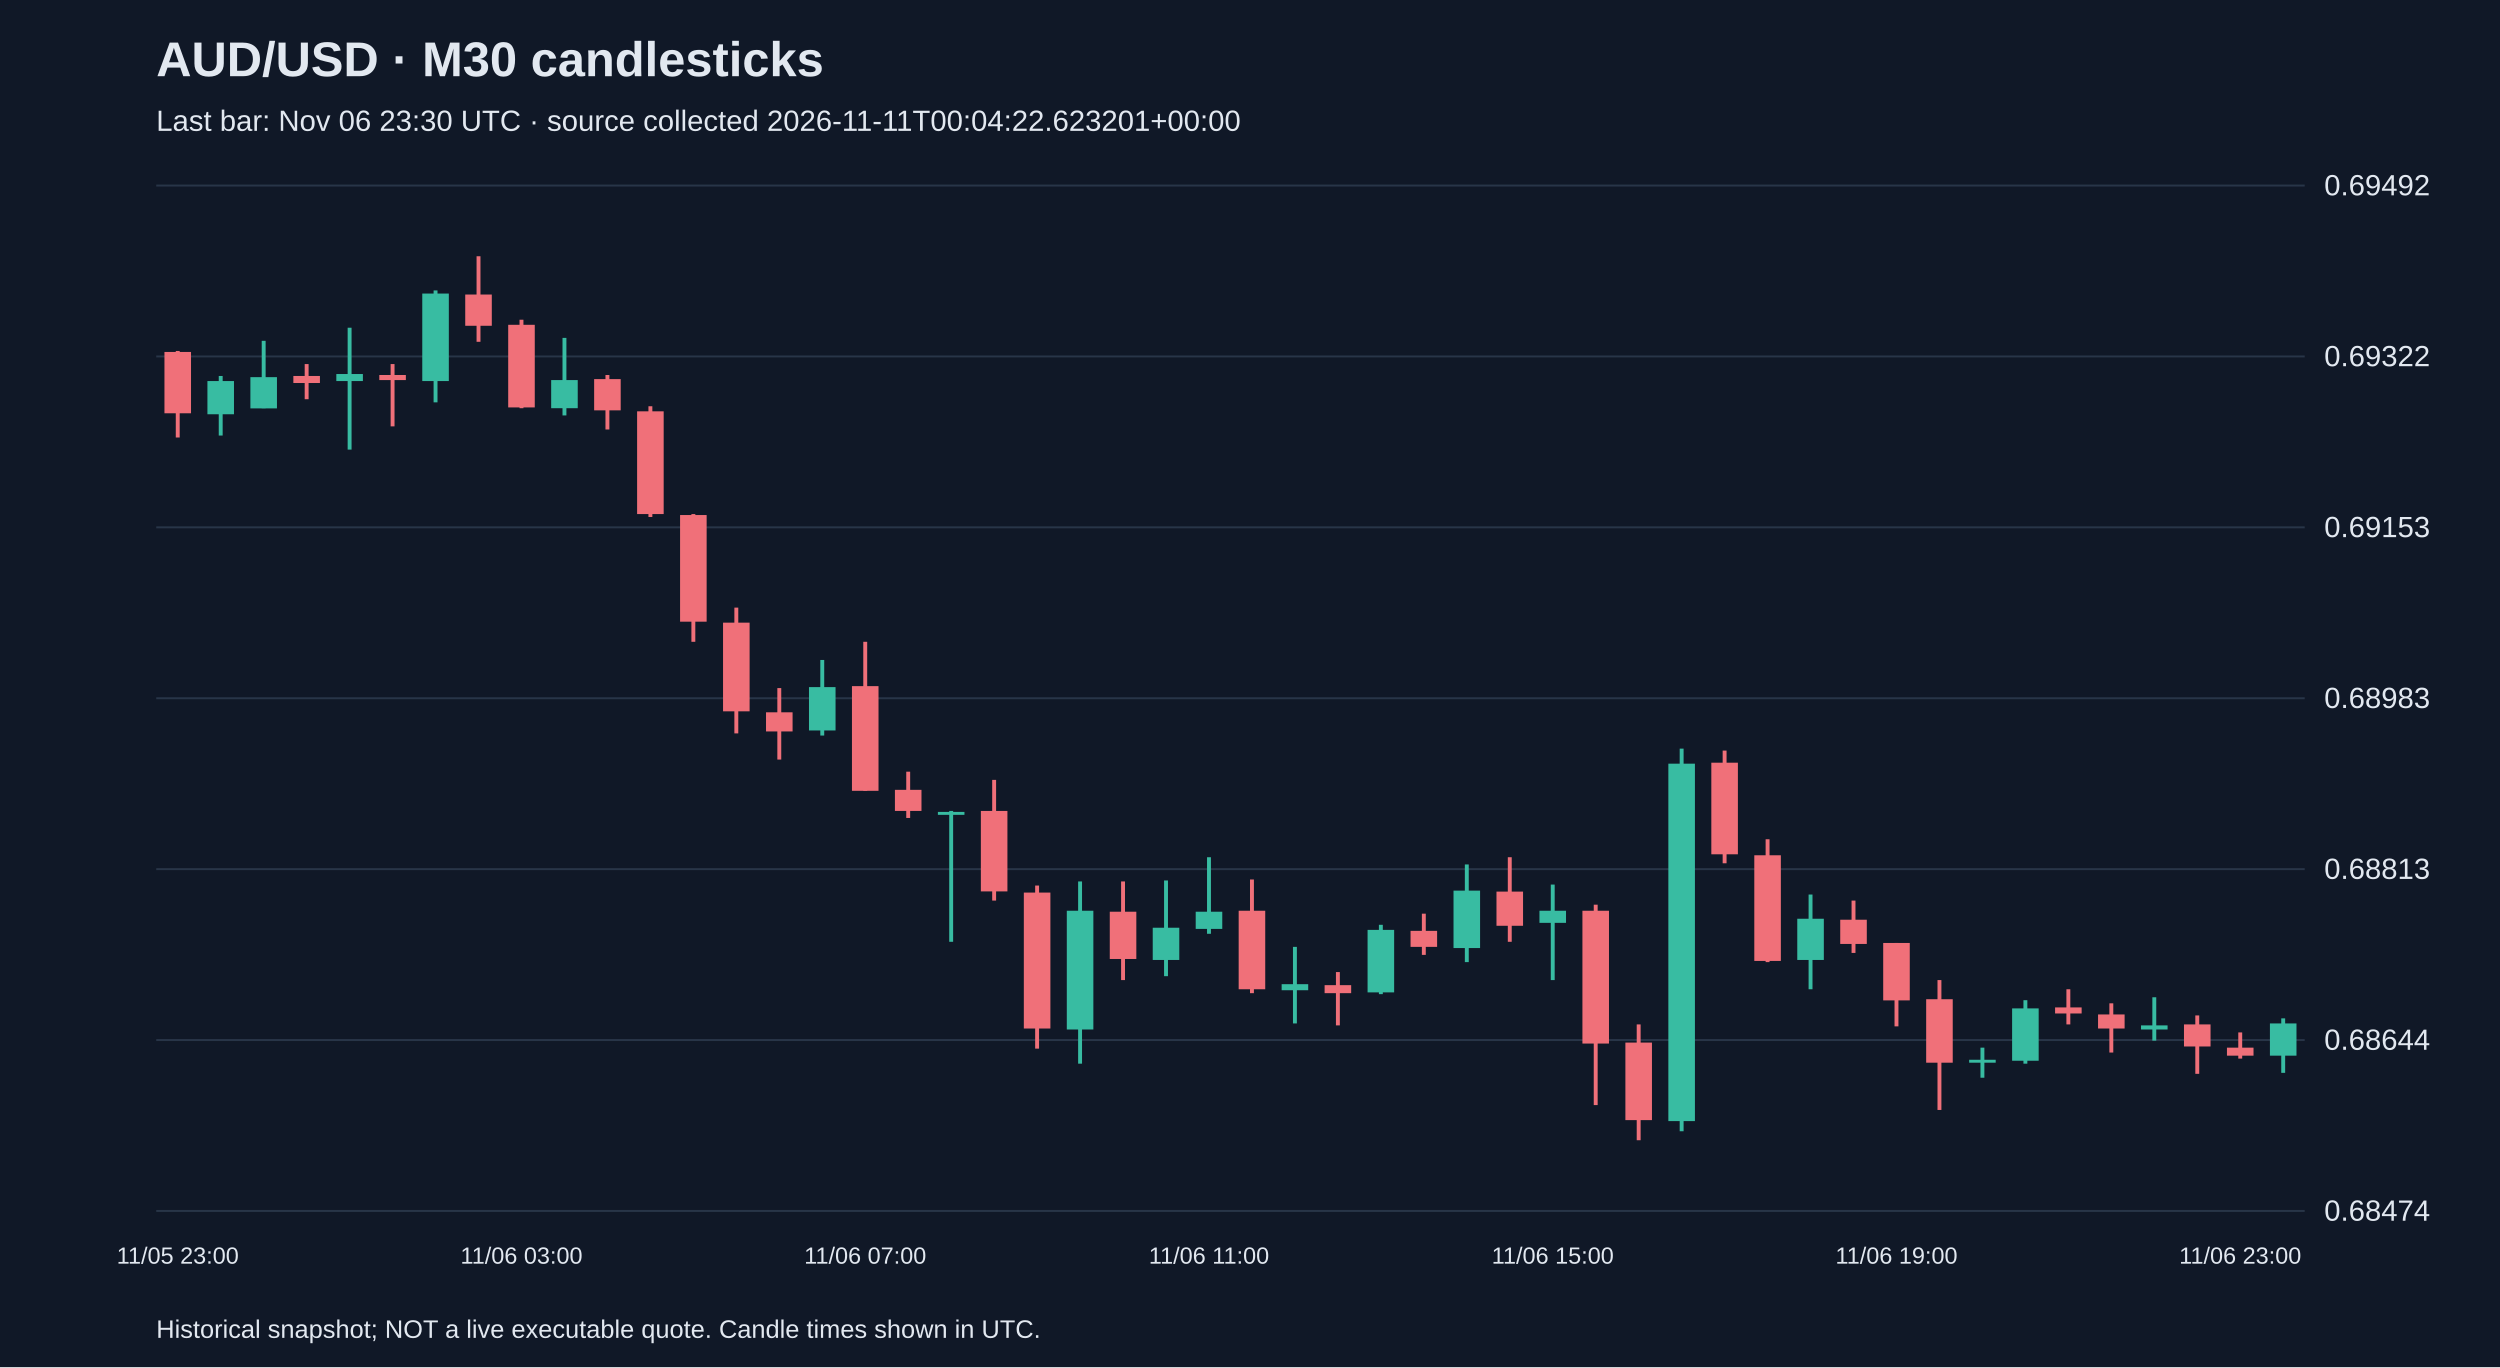
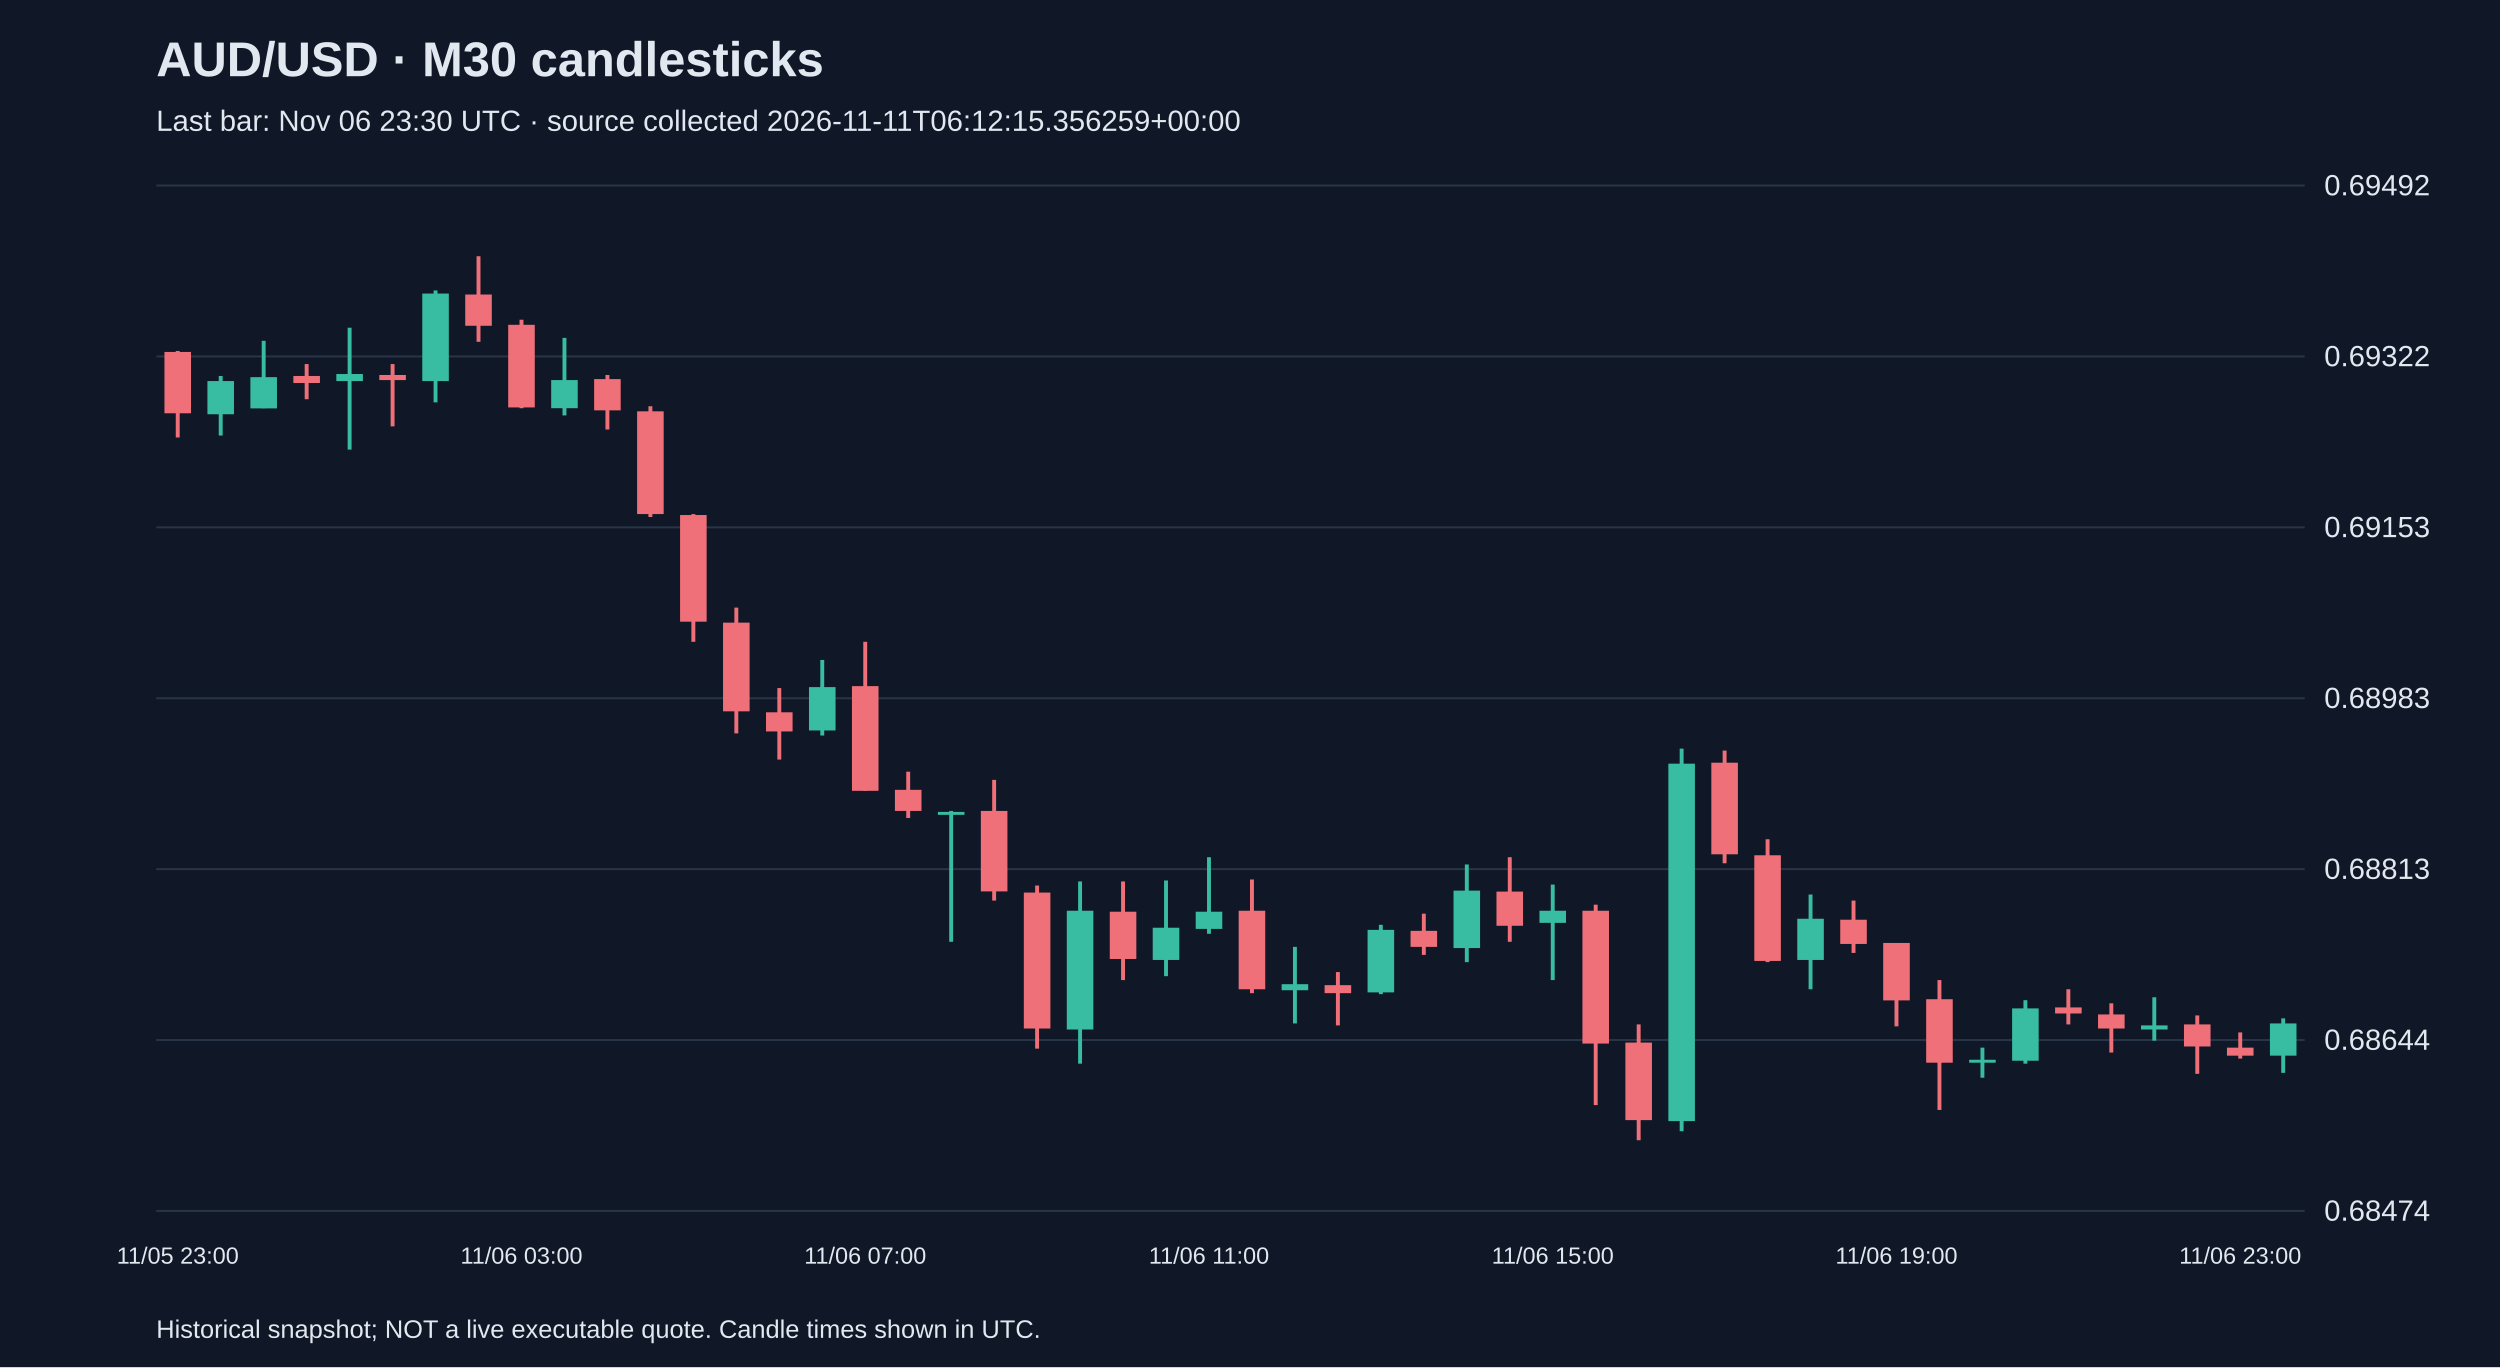
<svg xmlns="http://www.w3.org/2000/svg" viewBox="0 0 1280 700">
  <rect width="100%" height="100%" fill="#101827" />
  <style>text{font-family:Arial,sans-serif;fill:#e2e8f0}</style>
  <text x="80" y="39" font-size="25" font-weight="bold">AUD/USD · M30 candlesticks</text>
-   <text x="80" y="67" font-size="15" fill="#a6b1c5">Last bar: Nov 06 23:30 UTC · source collected 2026-11-11T00:04:22.623201+00:00</text>
+   <text x="80" y="67" font-size="15" fill="#a6b1c5">Last bar: Nov 06 23:30 UTC · source collected 2026-11-11T06:12:15.356259+00:00</text>
  <line x1="80" y1="620.0" x2="1180" y2="620.0" stroke="#283548" />
  <text x="1190" y="625.0" font-size="15">0.68474</text>
  <line x1="80" y1="532.5" x2="1180" y2="532.5" stroke="#283548" />
  <text x="1190" y="537.5" font-size="15">0.68644</text>
  <line x1="80" y1="445.0" x2="1180" y2="445.0" stroke="#283548" />
  <text x="1190" y="450.0" font-size="15">0.68813</text>
  <line x1="80" y1="357.5" x2="1180" y2="357.5" stroke="#283548" />
  <text x="1190" y="362.5" font-size="15">0.68983</text>
  <line x1="80" y1="270.0" x2="1180" y2="270.0" stroke="#283548" />
  <text x="1190" y="275.0" font-size="15">0.69153</text>
  <line x1="80" y1="182.5" x2="1180" y2="182.5" stroke="#283548" />
  <text x="1190" y="187.5" font-size="15">0.69322</text>
  <line x1="80" y1="95.0" x2="1180" y2="95.0" stroke="#283548" />
  <text x="1190" y="100.0" font-size="15">0.69492</text>
  <line x1="91.0" y1="179.7" x2="91.0" y2="224.0" stroke="#f07079" stroke-width="2" />
  <rect x="84.2" y="180.2" width="13.6" height="31.4" fill="#f07079" />
  <text x="91.0" y="647" text-anchor="middle" font-size="12">11/05 23:00</text>
  <line x1="113.0" y1="192.5" x2="113.0" y2="223.0" stroke="#38bca2" stroke-width="2" />
  <rect x="106.2" y="195.1" width="13.6" height="17.0" fill="#38bca2" />
  <line x1="135.0" y1="174.5" x2="135.0" y2="209.0" stroke="#38bca2" stroke-width="2" />
  <rect x="128.2" y="193.1" width="13.6" height="16.0" fill="#38bca2" />
  <line x1="157.0" y1="186.4" x2="157.0" y2="204.4" stroke="#f07079" stroke-width="2" />
  <rect x="150.2" y="192.5" width="13.6" height="3.6" fill="#f07079" />
  <line x1="179.0" y1="167.8" x2="179.0" y2="230.2" stroke="#38bca2" stroke-width="2" />
  <rect x="172.2" y="191.5" width="13.6" height="3.6" fill="#38bca2" />
  <line x1="201.0" y1="186.4" x2="201.0" y2="218.3" stroke="#f07079" stroke-width="2" />
  <rect x="194.2" y="192.0" width="13.6" height="2.6" fill="#f07079" />
  <line x1="223.0" y1="148.7" x2="223.0" y2="206.0" stroke="#38bca2" stroke-width="2" />
  <rect x="216.2" y="150.3" width="13.6" height="44.8" fill="#38bca2" />
  <line x1="245.0" y1="131.2" x2="245.0" y2="175.0" stroke="#f07079" stroke-width="2" />
  <rect x="238.2" y="150.8" width="13.6" height="16.0" fill="#f07079" />
  <line x1="267.0" y1="163.7" x2="267.0" y2="209.0" stroke="#f07079" stroke-width="2" />
  <rect x="260.2" y="166.3" width="13.6" height="42.3" fill="#f07079" />
  <text x="267.0" y="647" text-anchor="middle" font-size="12">11/06 03:00</text>
  <line x1="289.0" y1="173.0" x2="289.0" y2="212.7" stroke="#38bca2" stroke-width="2" />
  <rect x="282.2" y="194.6" width="13.6" height="14.4" fill="#38bca2" />
  <line x1="311.0" y1="192.0" x2="311.0" y2="219.9" stroke="#f07079" stroke-width="2" />
  <rect x="304.2" y="194.1" width="13.6" height="16.0" fill="#f07079" />
  <line x1="333.0" y1="208.0" x2="333.0" y2="264.7" stroke="#f07079" stroke-width="2" />
  <rect x="326.2" y="210.6" width="13.6" height="52.6" fill="#f07079" />
  <line x1="355.0" y1="263.2" x2="355.0" y2="328.6" stroke="#f07079" stroke-width="2" />
  <rect x="348.2" y="263.7" width="13.6" height="54.6" fill="#f07079" />
  <line x1="377.0" y1="311.1" x2="377.0" y2="375.5" stroke="#f07079" stroke-width="2" />
  <rect x="370.2" y="318.8" width="13.6" height="45.4" fill="#f07079" />
  <line x1="399.0" y1="352.3" x2="399.0" y2="388.9" stroke="#f07079" stroke-width="2" />
  <rect x="392.2" y="364.7" width="13.6" height="9.8" fill="#f07079" />
  <line x1="421.0" y1="337.9" x2="421.0" y2="376.6" stroke="#38bca2" stroke-width="2" />
  <rect x="414.2" y="351.8" width="13.6" height="22.2" fill="#38bca2" />
  <line x1="443.0" y1="328.6" x2="443.0" y2="404.9" stroke="#f07079" stroke-width="2" />
  <rect x="436.2" y="351.3" width="13.6" height="53.6" fill="#f07079" />
  <text x="443.0" y="647" text-anchor="middle" font-size="12">11/06 07:00</text>
  <line x1="465.0" y1="395.1" x2="465.0" y2="418.8" stroke="#f07079" stroke-width="2" />
  <rect x="458.2" y="404.4" width="13.6" height="10.8" fill="#f07079" />
  <line x1="487.0" y1="415.2" x2="487.0" y2="482.2" stroke="#38bca2" stroke-width="2" />
  <rect x="480.2" y="415.7" width="13.6" height="1.5" fill="#38bca2" />
  <line x1="509.0" y1="399.3" x2="509.0" y2="461.1" stroke="#f07079" stroke-width="2" />
  <rect x="502.2" y="415.2" width="13.6" height="41.2" fill="#f07079" />
  <line x1="531.0" y1="453.4" x2="531.0" y2="536.9" stroke="#f07079" stroke-width="2" />
  <rect x="524.2" y="457.0" width="13.6" height="69.6" fill="#f07079" />
  <line x1="553.0" y1="451.3" x2="553.0" y2="544.6" stroke="#38bca2" stroke-width="2" />
  <rect x="546.2" y="466.3" width="13.6" height="60.8" fill="#38bca2" />
  <line x1="575.0" y1="451.3" x2="575.0" y2="501.8" stroke="#f07079" stroke-width="2" />
  <rect x="568.2" y="466.8" width="13.6" height="24.2" fill="#f07079" />
  <line x1="597.0" y1="450.8" x2="597.0" y2="499.8" stroke="#38bca2" stroke-width="2" />
  <rect x="590.2" y="475.0" width="13.6" height="16.5" fill="#38bca2" />
  <line x1="619.0" y1="438.9" x2="619.0" y2="478.1" stroke="#38bca2" stroke-width="2" />
  <rect x="612.2" y="466.8" width="13.6" height="8.8" fill="#38bca2" />
  <text x="619.0" y="647" text-anchor="middle" font-size="12">11/06 11:00</text>
  <line x1="641.0" y1="450.3" x2="641.0" y2="508.5" stroke="#f07079" stroke-width="2" />
  <rect x="634.2" y="466.3" width="13.6" height="40.2" fill="#f07079" />
  <line x1="663.0" y1="484.8" x2="663.0" y2="524.0" stroke="#38bca2" stroke-width="2" />
  <rect x="656.2" y="503.9" width="13.6" height="3.1" fill="#38bca2" />
  <line x1="685.0" y1="497.7" x2="685.0" y2="525.0" stroke="#f07079" stroke-width="2" />
  <rect x="678.2" y="504.4" width="13.6" height="4.1" fill="#f07079" />
  <line x1="707.0" y1="473.5" x2="707.0" y2="509.0" stroke="#38bca2" stroke-width="2" />
  <rect x="700.2" y="476.1" width="13.6" height="32.0" fill="#38bca2" />
  <line x1="729.0" y1="467.8" x2="729.0" y2="488.9" stroke="#f07079" stroke-width="2" />
  <rect x="722.2" y="476.6" width="13.6" height="8.2" fill="#f07079" />
  <line x1="751.0" y1="442.6" x2="751.0" y2="492.6" stroke="#38bca2" stroke-width="2" />
  <rect x="744.2" y="456.0" width="13.6" height="29.4" fill="#38bca2" />
  <line x1="773.0" y1="438.9" x2="773.0" y2="482.2" stroke="#f07079" stroke-width="2" />
  <rect x="766.2" y="456.5" width="13.6" height="17.5" fill="#f07079" />
  <line x1="795.0" y1="452.9" x2="795.0" y2="501.8" stroke="#38bca2" stroke-width="2" />
  <rect x="788.2" y="466.3" width="13.6" height="6.2" fill="#38bca2" />
  <text x="795.0" y="647" text-anchor="middle" font-size="12">11/06 15:00</text>
  <line x1="817.0" y1="463.2" x2="817.0" y2="565.8" stroke="#f07079" stroke-width="2" />
  <rect x="810.2" y="466.3" width="13.6" height="68.0" fill="#f07079" />
  <line x1="839.0" y1="524.5" x2="839.0" y2="583.8" stroke="#f07079" stroke-width="2" />
  <rect x="832.2" y="533.8" width="13.6" height="39.7" fill="#f07079" />
  <line x1="861.0" y1="383.3" x2="861.0" y2="579.2" stroke="#38bca2" stroke-width="2" />
  <rect x="854.2" y="391.0" width="13.6" height="183.0" fill="#38bca2" />
  <line x1="883.0" y1="384.3" x2="883.0" y2="442.0" stroke="#f07079" stroke-width="2" />
  <rect x="876.2" y="390.5" width="13.6" height="46.9" fill="#f07079" />
  <line x1="905.0" y1="429.7" x2="905.0" y2="492.6" stroke="#f07079" stroke-width="2" />
  <rect x="898.2" y="437.9" width="13.6" height="54.1" fill="#f07079" />
  <line x1="927.0" y1="458.0" x2="927.0" y2="506.5" stroke="#38bca2" stroke-width="2" />
  <rect x="920.2" y="470.4" width="13.6" height="21.1" fill="#38bca2" />
  <line x1="949.0" y1="461.1" x2="949.0" y2="487.9" stroke="#f07079" stroke-width="2" />
  <rect x="942.2" y="470.9" width="13.6" height="12.4" fill="#f07079" />
  <line x1="971.0" y1="482.8" x2="971.0" y2="525.5" stroke="#f07079" stroke-width="2" />
  <rect x="964.2" y="482.8" width="13.6" height="29.4" fill="#f07079" />
  <text x="971.0" y="647" text-anchor="middle" font-size="12">11/06 19:00</text>
  <line x1="993.0" y1="501.8" x2="993.0" y2="568.3" stroke="#f07079" stroke-width="2" />
  <rect x="986.2" y="511.6" width="13.6" height="32.5" fill="#f07079" />
  <line x1="1015.0" y1="536.4" x2="1015.0" y2="551.8" stroke="#38bca2" stroke-width="2" />
  <rect x="1008.2" y="542.6" width="13.6" height="1.5" fill="#38bca2" />
  <line x1="1037.0" y1="512.1" x2="1037.0" y2="544.6" stroke="#38bca2" stroke-width="2" />
  <rect x="1030.2" y="516.3" width="13.6" height="26.8" fill="#38bca2" />
  <line x1="1059.0" y1="506.5" x2="1059.0" y2="524.5" stroke="#f07079" stroke-width="2" />
  <rect x="1052.2" y="515.8" width="13.6" height="3.1" fill="#f07079" />
  <line x1="1081.0" y1="513.7" x2="1081.0" y2="538.9" stroke="#f07079" stroke-width="2" />
  <rect x="1074.2" y="519.4" width="13.6" height="7.2" fill="#f07079" />
  <line x1="1103.0" y1="510.6" x2="1103.0" y2="532.8" stroke="#38bca2" stroke-width="2" />
  <rect x="1096.2" y="525.0" width="13.6" height="2.1" fill="#38bca2" />
  <line x1="1125.0" y1="519.9" x2="1125.0" y2="549.8" stroke="#f07079" stroke-width="2" />
  <rect x="1118.2" y="524.5" width="13.6" height="11.3" fill="#f07079" />
  <line x1="1147.0" y1="528.6" x2="1147.0" y2="542.0" stroke="#f07079" stroke-width="2" />
  <rect x="1140.2" y="536.4" width="13.6" height="4.1" fill="#f07079" />
  <text x="1147.0" y="647" text-anchor="middle" font-size="12">11/06 23:00</text>
  <line x1="1169.0" y1="521.4" x2="1169.0" y2="549.3" stroke="#38bca2" stroke-width="2" />
  <rect x="1162.2" y="524.0" width="13.6" height="16.5" fill="#38bca2" />
  <text x="80" y="685" font-size="13">Historical snapshot; NOT a live executable quote. Candle times shown in UTC.</text>
</svg>
